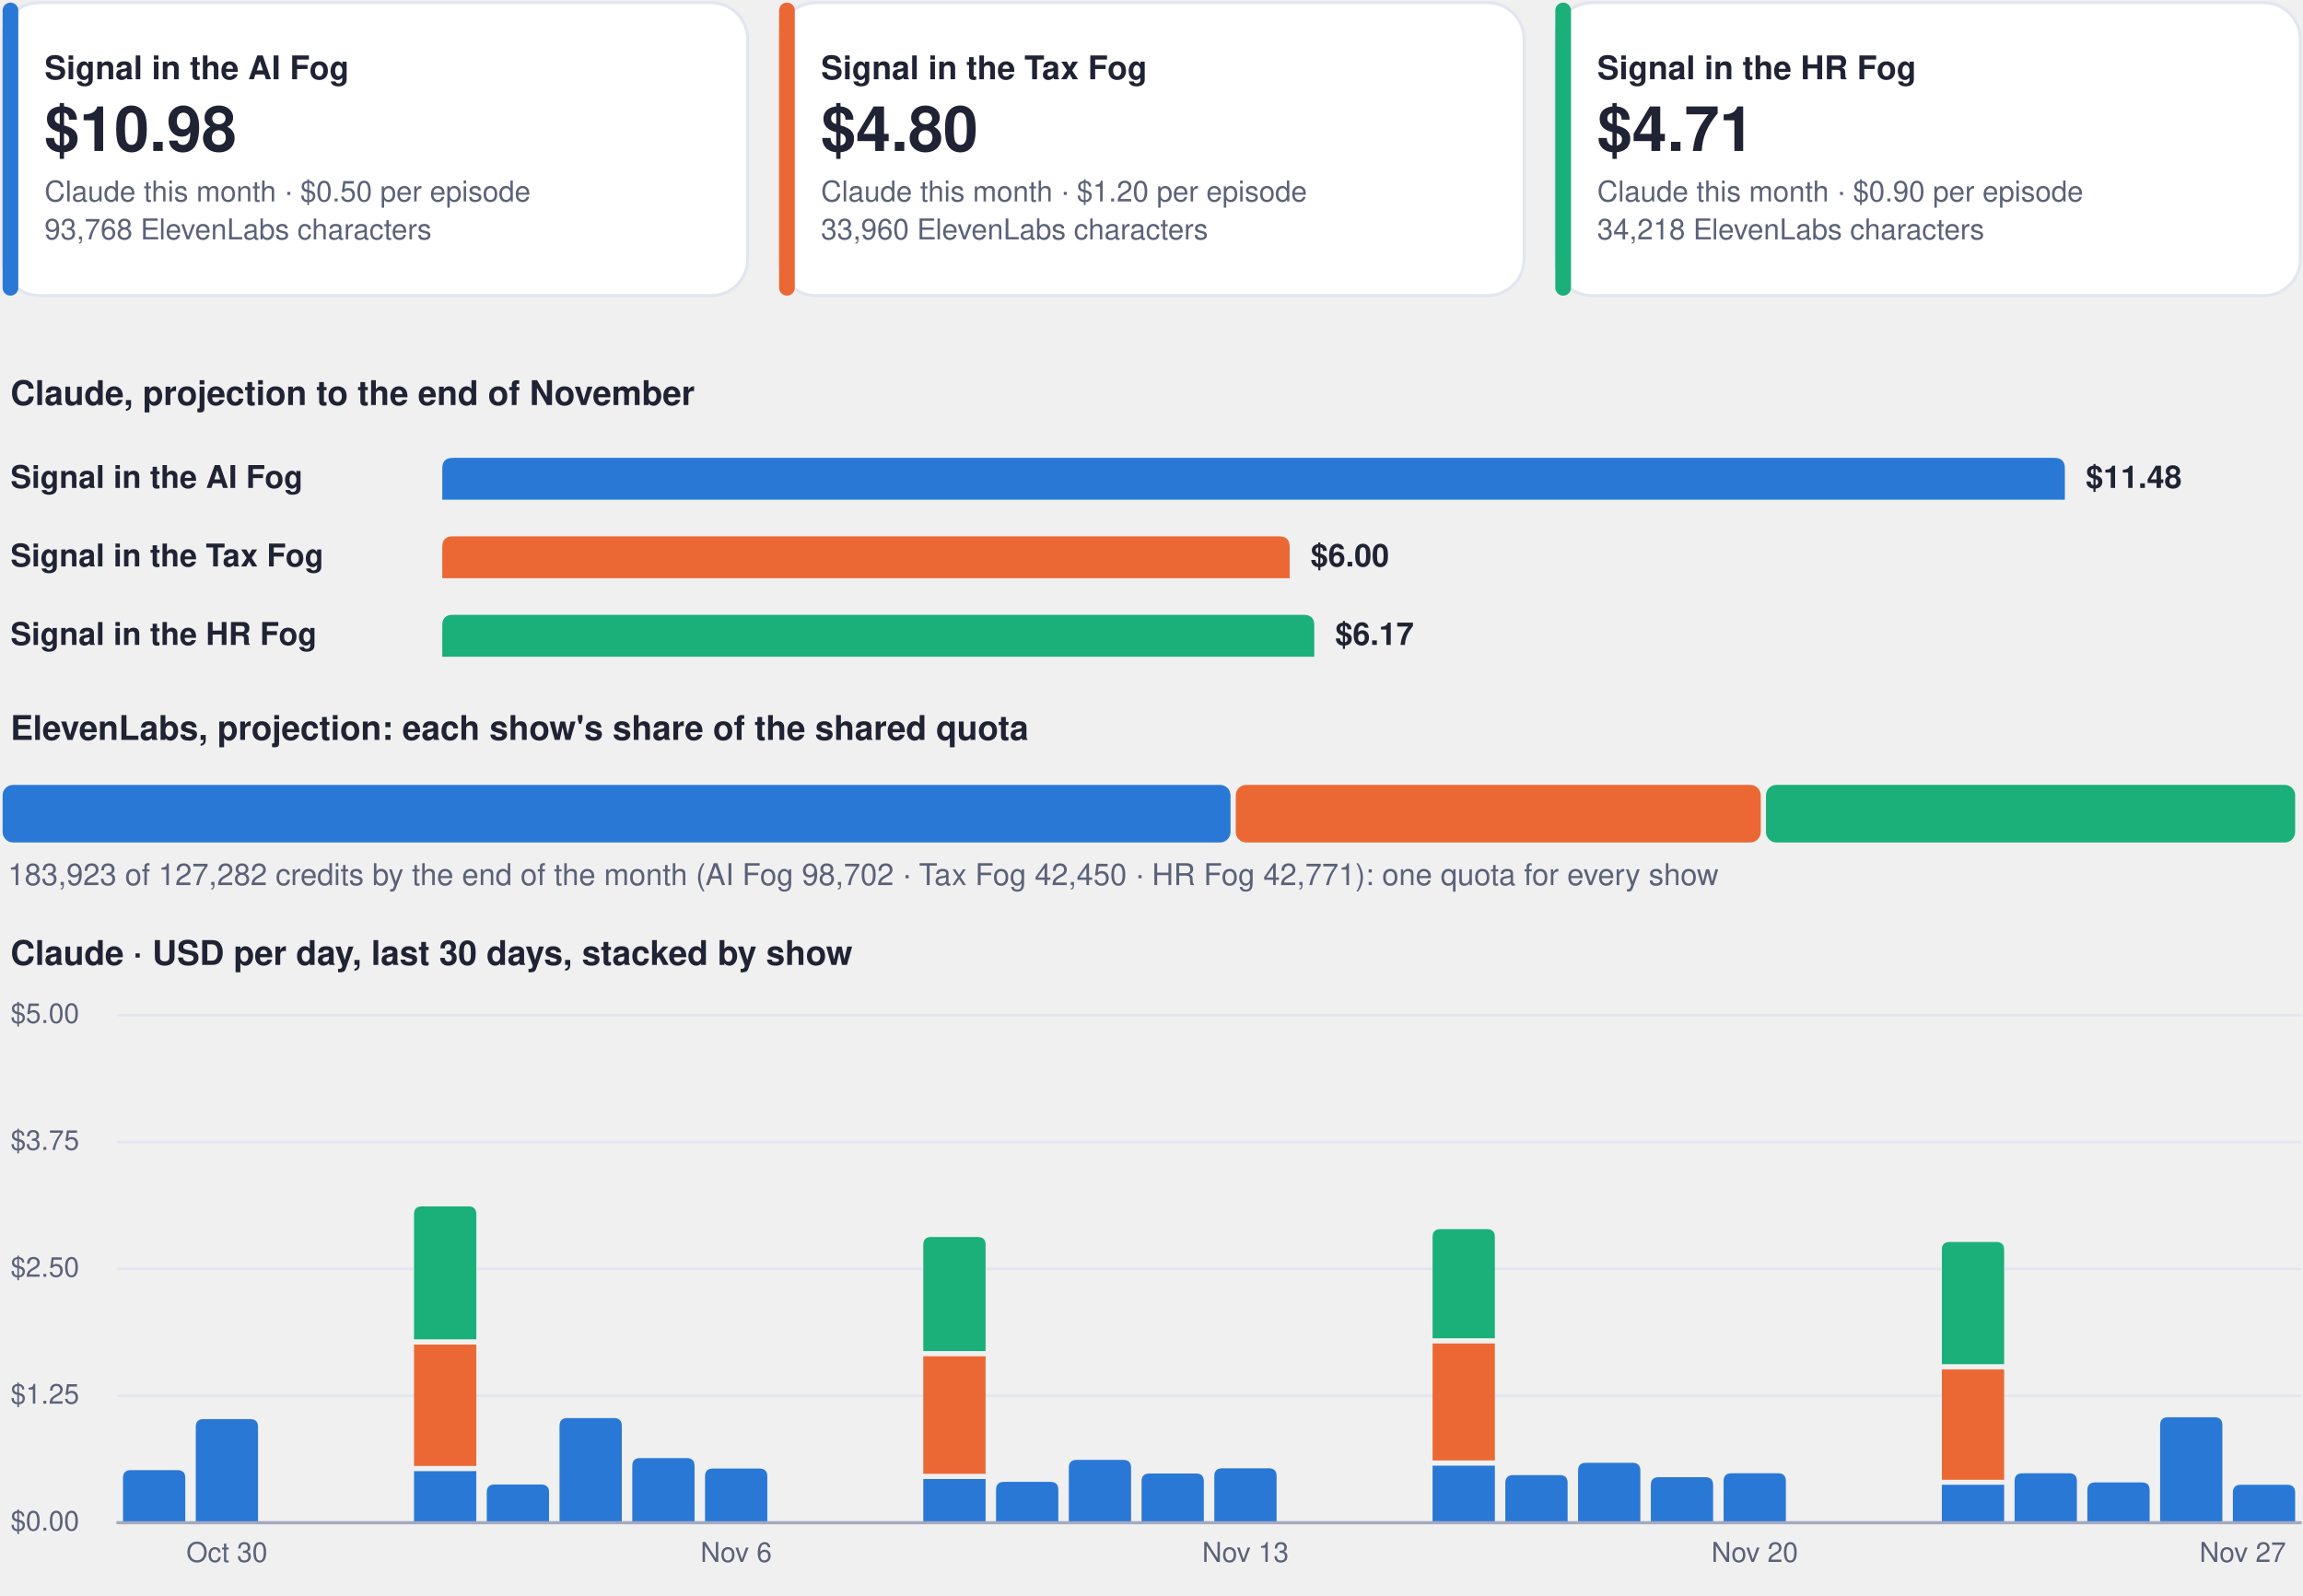
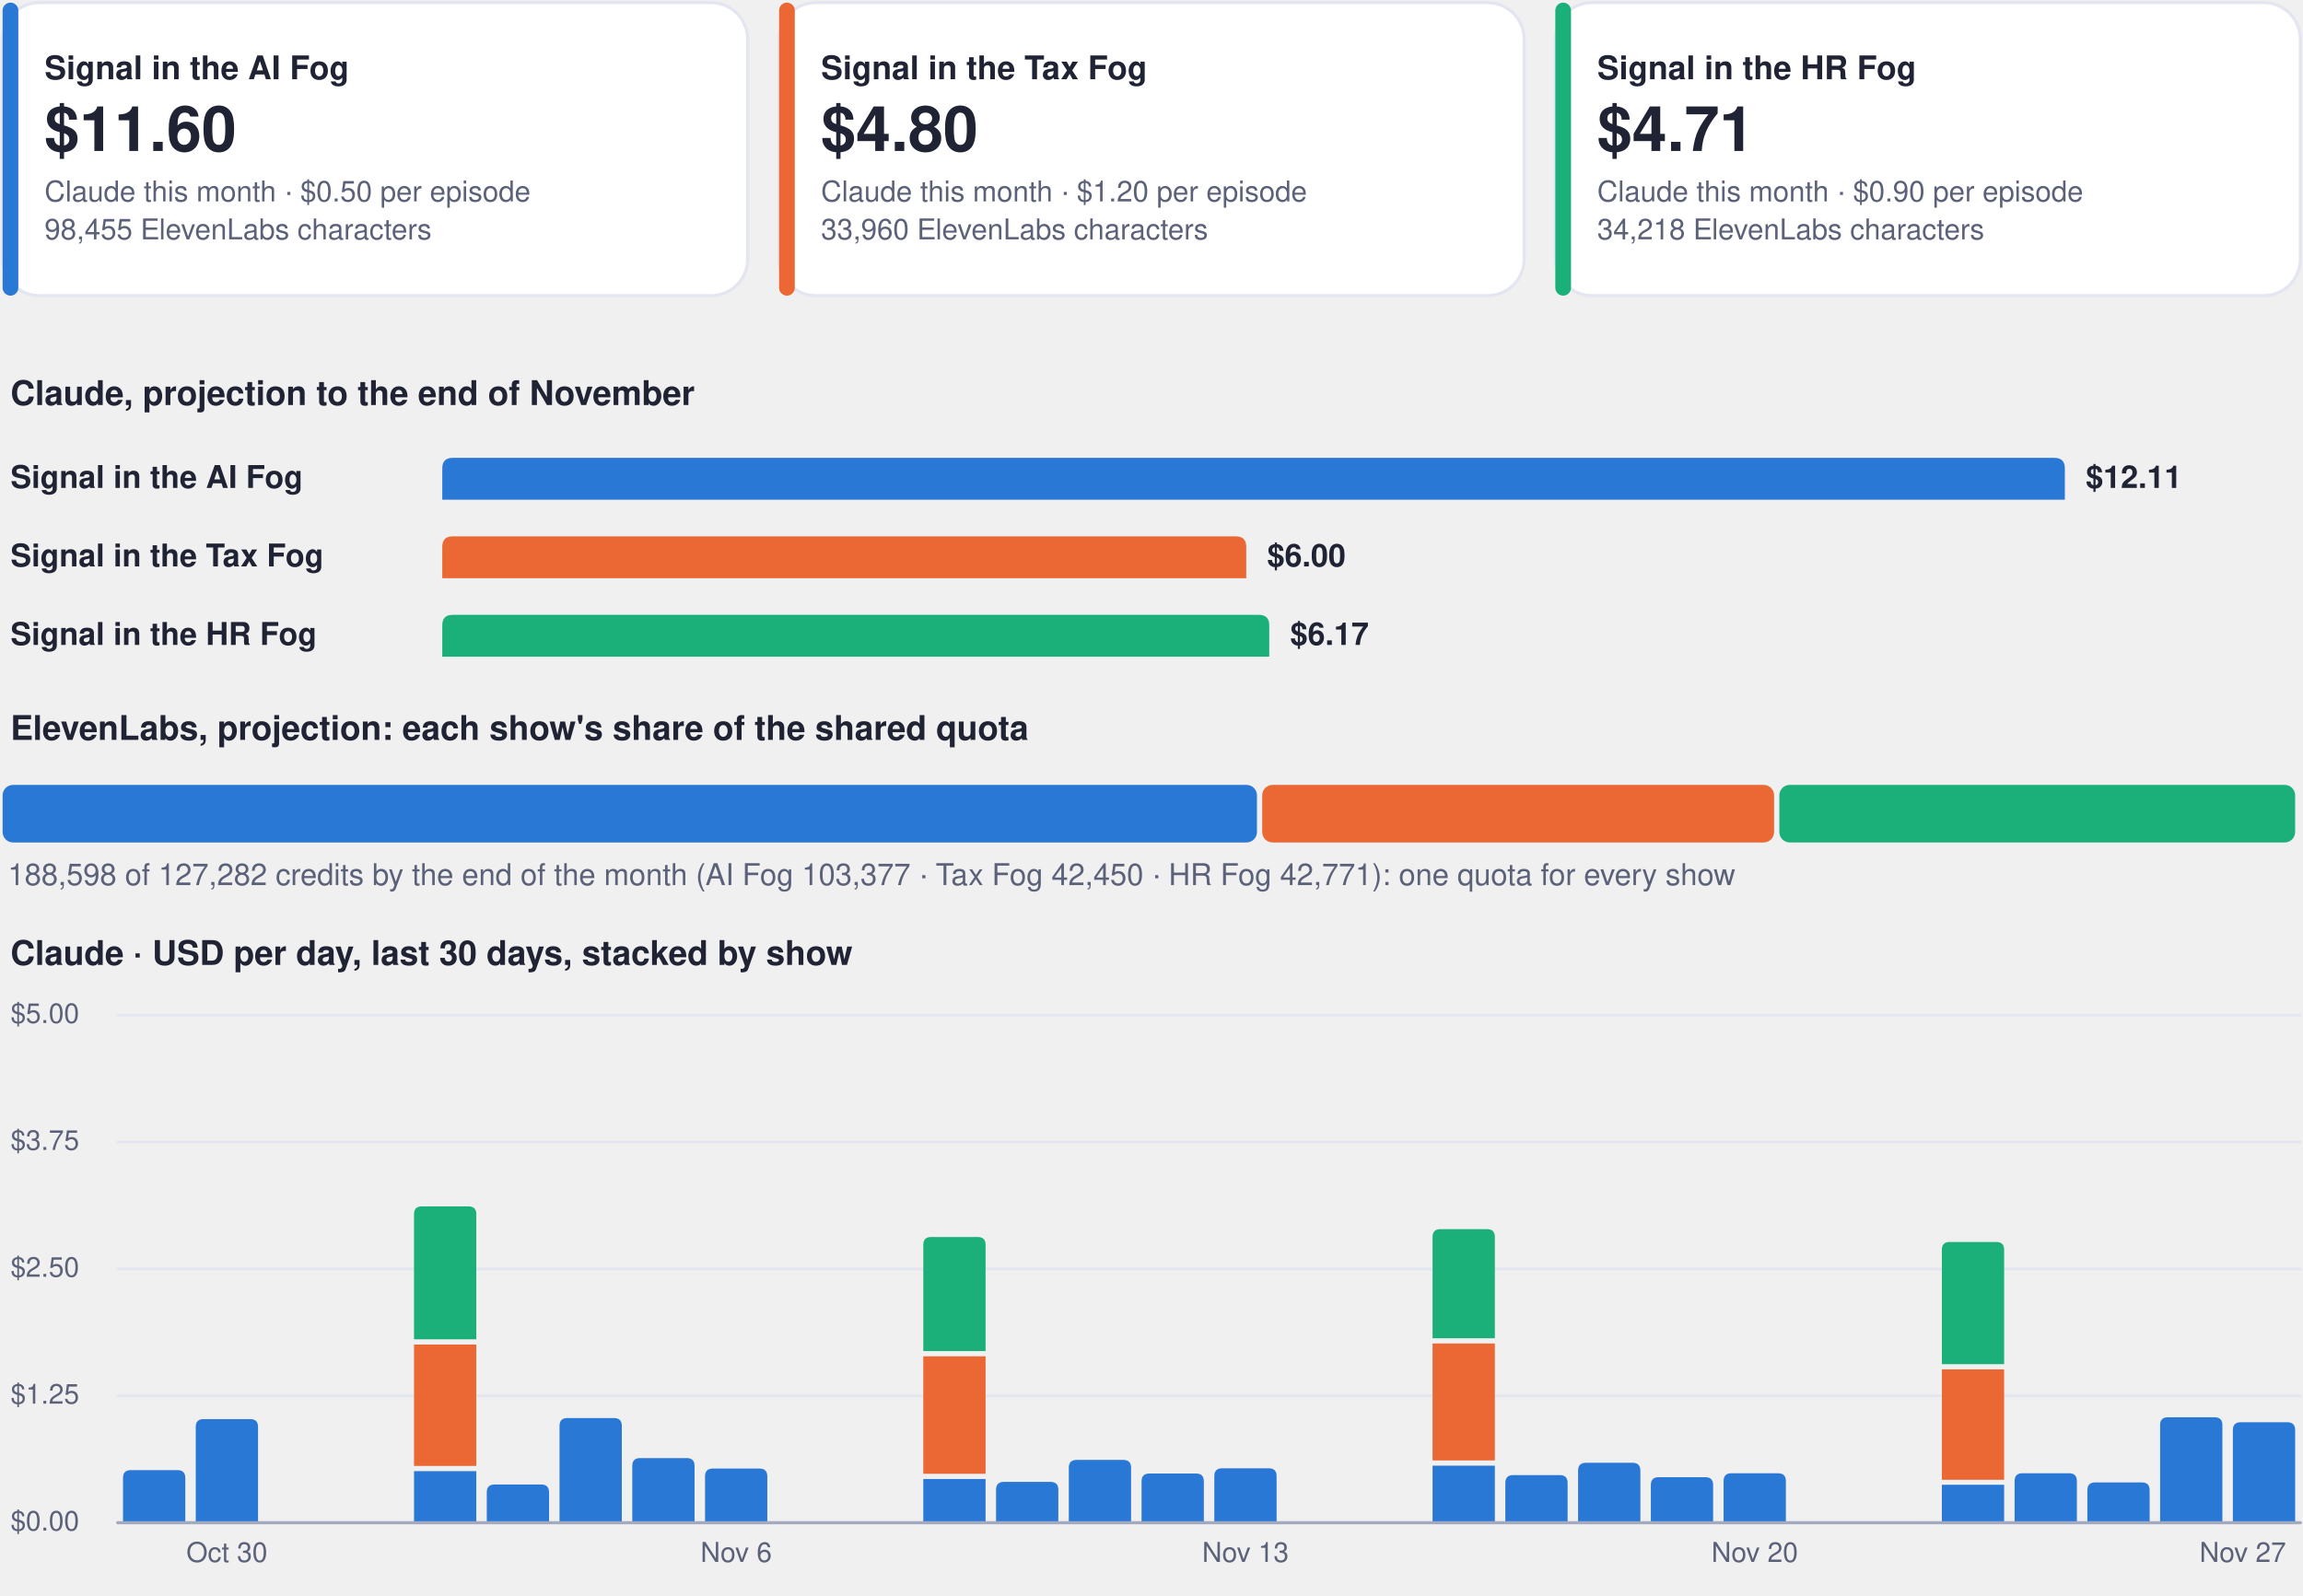
<svg xmlns="http://www.w3.org/2000/svg" viewBox="0 0 880 610" width="880" height="610" role="img" aria-label="Costs dashboard, every show">
  <rect x="1.0" y="1.0" width="284.7" height="112.0" rx="14" fill="#ffffff" stroke="#e3e6f0" stroke-width="1.2" />
  <rect x="1.0" y="1.0" width="6.0" height="112.0" rx="3" fill="#2a78d6" stroke="none" stroke-width="1.2" />
  <g class="box">
    <rect x="15.0" y="8.0" width="262.7" height="98.0" rx="12" fill="none" stroke="none" stroke-width="1.2" class="frame" />
    <text x="17.0" y="30.3" font-family="-apple-system, BlinkMacSystemFont, 'Segoe UI', Helvetica, Arial, sans-serif" font-size="12.5" font-weight="700" fill="#1f2333" text-anchor="start">Signal in the AI Fog</text>
-     <text x="17.0" y="57.7" font-family="-apple-system, BlinkMacSystemFont, 'Segoe UI', Helvetica, Arial, sans-serif" font-size="24" font-weight="750" fill="#1f2333" text-anchor="start">$10.98</text>
+     <text x="17.0" y="57.7" font-family="-apple-system, BlinkMacSystemFont, 'Segoe UI', Helvetica, Arial, sans-serif" font-size="24" font-weight="750" fill="#1f2333" text-anchor="start">$11.60</text>
    <text x="17.0" y="77.0" font-family="-apple-system, BlinkMacSystemFont, 'Segoe UI', Helvetica, Arial, sans-serif" font-size="11" font-weight="400" fill="#5b6178" text-anchor="start">Claude this month · $0.50 per episode</text>
-     <text x="17.0" y="91.5" font-family="-apple-system, BlinkMacSystemFont, 'Segoe UI', Helvetica, Arial, sans-serif" font-size="11" font-weight="400" fill="#5b6178" text-anchor="start">93,768 ElevenLabs characters</text>
+     <text x="17.0" y="91.5" font-family="-apple-system, BlinkMacSystemFont, 'Segoe UI', Helvetica, Arial, sans-serif" font-size="11" font-weight="400" fill="#5b6178" text-anchor="start">98,455 ElevenLabs characters</text>
  </g>
  <rect x="297.7" y="1.0" width="284.7" height="112.0" rx="14" fill="#ffffff" stroke="#e3e6f0" stroke-width="1.2" />
  <rect x="297.7" y="1.0" width="6.0" height="112.0" rx="3" fill="#eb6834" stroke="none" stroke-width="1.2" />
  <g class="box">
    <rect x="311.7" y="8.0" width="262.7" height="98.0" rx="12" fill="none" stroke="none" stroke-width="1.2" class="frame" />
    <text x="313.7" y="30.3" font-family="-apple-system, BlinkMacSystemFont, 'Segoe UI', Helvetica, Arial, sans-serif" font-size="12.5" font-weight="700" fill="#1f2333" text-anchor="start">Signal in the Tax Fog</text>
    <text x="313.7" y="57.7" font-family="-apple-system, BlinkMacSystemFont, 'Segoe UI', Helvetica, Arial, sans-serif" font-size="24" font-weight="750" fill="#1f2333" text-anchor="start">$4.80</text>
    <text x="313.7" y="77.0" font-family="-apple-system, BlinkMacSystemFont, 'Segoe UI', Helvetica, Arial, sans-serif" font-size="11" font-weight="400" fill="#5b6178" text-anchor="start">Claude this month · $1.20 per episode</text>
    <text x="313.7" y="91.5" font-family="-apple-system, BlinkMacSystemFont, 'Segoe UI', Helvetica, Arial, sans-serif" font-size="11" font-weight="400" fill="#5b6178" text-anchor="start">33,960 ElevenLabs characters</text>
  </g>
  <rect x="594.3" y="1.0" width="284.7" height="112.0" rx="14" fill="#ffffff" stroke="#e3e6f0" stroke-width="1.2" />
  <rect x="594.3" y="1.0" width="6.0" height="112.0" rx="3" fill="#1baf7a" stroke="none" stroke-width="1.2" />
  <g class="box">
    <rect x="608.3" y="8.0" width="262.7" height="98.0" rx="12" fill="none" stroke="none" stroke-width="1.2" class="frame" />
    <text x="610.3" y="30.3" font-family="-apple-system, BlinkMacSystemFont, 'Segoe UI', Helvetica, Arial, sans-serif" font-size="12.5" font-weight="700" fill="#1f2333" text-anchor="start">Signal in the HR Fog</text>
    <text x="610.3" y="57.7" font-family="-apple-system, BlinkMacSystemFont, 'Segoe UI', Helvetica, Arial, sans-serif" font-size="24" font-weight="750" fill="#1f2333" text-anchor="start">$4.71</text>
    <text x="610.3" y="77.0" font-family="-apple-system, BlinkMacSystemFont, 'Segoe UI', Helvetica, Arial, sans-serif" font-size="11" font-weight="400" fill="#5b6178" text-anchor="start">Claude this month · $0.90 per episode</text>
    <text x="610.3" y="91.5" font-family="-apple-system, BlinkMacSystemFont, 'Segoe UI', Helvetica, Arial, sans-serif" font-size="11" font-weight="400" fill="#5b6178" text-anchor="start">34,218 ElevenLabs characters</text>
  </g>
  <g class="box">
    <rect x="1.0" y="140.0" width="878.0" height="22.0" rx="12" fill="none" stroke="none" stroke-width="1.2" class="frame" />
    <text x="4.0" y="154.8" font-family="-apple-system, BlinkMacSystemFont, 'Segoe UI', Helvetica, Arial, sans-serif" font-size="13" font-weight="700" fill="#1f2333" text-anchor="start">Claude, projection to the end of November</text>
  </g>
  <g class="box">
    <rect x="1.0" y="172.0" width="160.0" height="22.0" rx="12" fill="none" stroke="none" stroke-width="1.2" class="frame" />
    <text x="4.0" y="186.5" font-family="-apple-system, BlinkMacSystemFont, 'Segoe UI', Helvetica, Arial, sans-serif" font-size="12" font-weight="600" fill="#1f2333" text-anchor="start">Signal in the AI Fog</text>
  </g>
  <path d="M169.0,191.0 L169.0,179.0 Q169.0,175.0 173.0,175.0 L785.0,175.0 Q789.0,175.0 789.0,179.0 L789.0,191.0 Z" fill="#2a78d6" />
  <g class="box">
    <rect x="795.0" y="172.0" width="84.0" height="22.0" rx="12" fill="none" stroke="none" stroke-width="1.2" class="frame" />
-     <text x="797.0" y="186.5" font-family="-apple-system, BlinkMacSystemFont, 'Segoe UI', Helvetica, Arial, sans-serif" font-size="12" font-weight="650" fill="#1f2333" text-anchor="start">$11.48</text>
+     <text x="797.0" y="186.5" font-family="-apple-system, BlinkMacSystemFont, 'Segoe UI', Helvetica, Arial, sans-serif" font-size="12" font-weight="650" fill="#1f2333" text-anchor="start">$12.11</text>
  </g>
  <g class="box">
    <rect x="1.0" y="202.0" width="160.0" height="22.0" rx="12" fill="none" stroke="none" stroke-width="1.2" class="frame" />
    <text x="4.0" y="216.5" font-family="-apple-system, BlinkMacSystemFont, 'Segoe UI', Helvetica, Arial, sans-serif" font-size="12" font-weight="600" fill="#1f2333" text-anchor="start">Signal in the Tax Fog</text>
  </g>
-   <path d="M169.0,221.0 L169.0,209.0 Q169.0,205.0 173.0,205.0 L488.8,205.0 Q492.8,205.0 492.8,209.0 L492.8,221.0 Z" fill="#eb6834" />
+   <path d="M169.0,221.0 L169.0,209.0 Q169.0,205.0 173.0,205.0 L472.2,205.0 Q476.2,205.0 476.2,209.0 L476.2,221.0 Z" fill="#eb6834" />
  <g class="box">
-     <rect x="498.8" y="202.0" width="84.0" height="22.0" rx="12" fill="none" stroke="none" stroke-width="1.2" class="frame" />
-     <text x="500.8" y="216.5" font-family="-apple-system, BlinkMacSystemFont, 'Segoe UI', Helvetica, Arial, sans-serif" font-size="12" font-weight="650" fill="#1f2333" text-anchor="start">$6.00</text>
+     <rect x="482.2" y="202.0" width="84.0" height="22.0" rx="12" fill="none" stroke="none" stroke-width="1.2" class="frame" />
+     <text x="484.2" y="216.5" font-family="-apple-system, BlinkMacSystemFont, 'Segoe UI', Helvetica, Arial, sans-serif" font-size="12" font-weight="650" fill="#1f2333" text-anchor="start">$6.00</text>
  </g>
  <g class="box">
    <rect x="1.0" y="232.0" width="160.0" height="22.0" rx="12" fill="none" stroke="none" stroke-width="1.2" class="frame" />
    <text x="4.0" y="246.5" font-family="-apple-system, BlinkMacSystemFont, 'Segoe UI', Helvetica, Arial, sans-serif" font-size="12" font-weight="600" fill="#1f2333" text-anchor="start">Signal in the HR Fog</text>
  </g>
-   <path d="M169.0,251.0 L169.0,239.0 Q169.0,235.0 173.0,235.0 L498.2,235.0 Q502.2,235.0 502.2,239.0 L502.2,251.0 Z" fill="#1baf7a" />
+   <path d="M169.0,251.0 L169.0,239.0 Q169.0,235.0 173.0,235.0 L481.0,235.0 Q485.0,235.0 485.0,239.0 L485.0,251.0 Z" fill="#1baf7a" />
  <g class="box">
-     <rect x="508.2" y="232.0" width="84.0" height="22.0" rx="12" fill="none" stroke="none" stroke-width="1.2" class="frame" />
-     <text x="510.2" y="246.5" font-family="-apple-system, BlinkMacSystemFont, 'Segoe UI', Helvetica, Arial, sans-serif" font-size="12" font-weight="650" fill="#1f2333" text-anchor="start">$6.17</text>
+     <rect x="491.0" y="232.0" width="84.0" height="22.0" rx="12" fill="none" stroke="none" stroke-width="1.2" class="frame" />
+     <text x="493.0" y="246.5" font-family="-apple-system, BlinkMacSystemFont, 'Segoe UI', Helvetica, Arial, sans-serif" font-size="12" font-weight="650" fill="#1f2333" text-anchor="start">$6.17</text>
  </g>
  <g class="box">
    <rect x="1.0" y="268.0" width="878.0" height="22.0" rx="12" fill="none" stroke="none" stroke-width="1.2" class="frame" />
    <text x="4.0" y="282.8" font-family="-apple-system, BlinkMacSystemFont, 'Segoe UI', Helvetica, Arial, sans-serif" font-size="13" font-weight="700" fill="#1f2333" text-anchor="start">ElevenLabs, projection: each show's share of the shared quota</text>
  </g>
-   <rect x="1.0" y="300.0" width="469.2" height="22.0" rx="4" fill="#2a78d6" stroke="none" stroke-width="1.2" />
-   <rect x="472.2" y="300.0" width="200.6" height="22.0" rx="4" fill="#eb6834" stroke="none" stroke-width="1.2" />
-   <rect x="674.8" y="300.0" width="202.2" height="22.0" rx="4" fill="#1baf7a" stroke="none" stroke-width="1.2" />
+   <rect x="1.0" y="300.0" width="479.3" height="22.0" rx="4" fill="#2a78d6" stroke="none" stroke-width="1.2" />
+   <rect x="482.3" y="300.0" width="195.6" height="22.0" rx="4" fill="#eb6834" stroke="none" stroke-width="1.2" />
+   <rect x="679.9" y="300.0" width="197.1" height="22.0" rx="4" fill="#1baf7a" stroke="none" stroke-width="1.2" />
  <g class="box">
    <rect x="1.0" y="326.0" width="878.0" height="18.0" rx="12" fill="none" stroke="none" stroke-width="1.2" class="frame" />
-     <text x="3.0" y="338.3" font-family="-apple-system, BlinkMacSystemFont, 'Segoe UI', Helvetica, Arial, sans-serif" font-size="11.5" font-weight="500" fill="#5b6178" text-anchor="start">183,923 of 127,282 credits by the end of the month (AI Fog 98,702 · Tax Fog 42,450 · HR Fog 42,771): one quota for every show</text>
+     <text x="3.0" y="338.3" font-family="-apple-system, BlinkMacSystemFont, 'Segoe UI', Helvetica, Arial, sans-serif" font-size="11.5" font-weight="500" fill="#5b6178" text-anchor="start">188,598 of 127,282 credits by the end of the month (AI Fog 103,377 · Tax Fog 42,450 · HR Fog 42,771): one quota for every show</text>
  </g>
  <g class="box">
    <rect x="1.0" y="354.0" width="878.0" height="22.0" rx="12" fill="none" stroke="none" stroke-width="1.2" class="frame" />
    <text x="4.0" y="368.8" font-family="-apple-system, BlinkMacSystemFont, 'Segoe UI', Helvetica, Arial, sans-serif" font-size="13" font-weight="700" fill="#1f2333" text-anchor="start">Claude · USD per day, last 30 days, stacked by show</text>
  </g>
  <path d="M45,582.0 L879,582.0" fill="none" stroke="#e3e6f0" stroke-width="1" stroke-linecap="round" stroke-linejoin="round" />
  <g class="box">
    <rect x="1.0" y="574.0" width="42.0" height="16.0" rx="12" fill="none" stroke="none" stroke-width="1.2" class="frame" />
    <text x="4.0" y="585.0" font-family="-apple-system, BlinkMacSystemFont, 'Segoe UI', Helvetica, Arial, sans-serif" font-size="10.5" font-weight="500" fill="#5b6178" text-anchor="start">$0.00</text>
  </g>
  <path d="M45,533.5 L879,533.5" fill="none" stroke="#e3e6f0" stroke-width="1" stroke-linecap="round" stroke-linejoin="round" />
  <g class="box">
    <rect x="1.0" y="525.5" width="42.0" height="16.0" rx="12" fill="none" stroke="none" stroke-width="1.2" class="frame" />
    <text x="4.0" y="536.5" font-family="-apple-system, BlinkMacSystemFont, 'Segoe UI', Helvetica, Arial, sans-serif" font-size="10.5" font-weight="500" fill="#5b6178" text-anchor="start">$1.25</text>
  </g>
  <path d="M45,485.0 L879,485.0" fill="none" stroke="#e3e6f0" stroke-width="1" stroke-linecap="round" stroke-linejoin="round" />
  <g class="box">
    <rect x="1.0" y="477.0" width="42.0" height="16.0" rx="12" fill="none" stroke="none" stroke-width="1.2" class="frame" />
    <text x="4.0" y="488.0" font-family="-apple-system, BlinkMacSystemFont, 'Segoe UI', Helvetica, Arial, sans-serif" font-size="10.5" font-weight="500" fill="#5b6178" text-anchor="start">$2.50</text>
  </g>
  <path d="M45,436.5 L879,436.5" fill="none" stroke="#e3e6f0" stroke-width="1" stroke-linecap="round" stroke-linejoin="round" />
  <g class="box">
    <rect x="1.0" y="428.5" width="42.0" height="16.0" rx="12" fill="none" stroke="none" stroke-width="1.2" class="frame" />
    <text x="4.0" y="439.5" font-family="-apple-system, BlinkMacSystemFont, 'Segoe UI', Helvetica, Arial, sans-serif" font-size="10.5" font-weight="500" fill="#5b6178" text-anchor="start">$3.75</text>
  </g>
  <path d="M45,388.0 L879,388.0" fill="none" stroke="#e3e6f0" stroke-width="1" stroke-linecap="round" stroke-linejoin="round" />
  <g class="box">
    <rect x="1.0" y="380.0" width="42.0" height="16.0" rx="12" fill="none" stroke="none" stroke-width="1.2" class="frame" />
    <text x="4.0" y="391.0" font-family="-apple-system, BlinkMacSystemFont, 'Segoe UI', Helvetica, Arial, sans-serif" font-size="10.5" font-weight="500" fill="#5b6178" text-anchor="start">$5.00</text>
  </g>
  <path d="M47.0,582.0 L47.0,564.9 Q47.0,561.9 50.0,561.9 L67.8,561.9 Q70.8,561.9 70.8,564.9 L70.8,582.0 Z" fill="#2a78d6" />
  <path d="M74.8,582.0 L74.8,545.4 Q74.8,542.4 77.8,542.4 L95.6,542.4 Q98.6,542.4 98.6,545.4 L98.6,582.0 Z" fill="#2a78d6" />
  <g class="box">
    <rect x="64.7" y="586.0" width="44.0" height="16.0" rx="12" fill="none" stroke="none" stroke-width="1.2" class="frame" />
    <text x="86.7" y="597.0" font-family="-apple-system, BlinkMacSystemFont, 'Segoe UI', Helvetica, Arial, sans-serif" font-size="10.5" font-weight="500" fill="#5b6178" text-anchor="middle">Oct 30</text>
  </g>
  <path d="M158.2,562.3 h23.8 v19.7 h-23.8 Z" fill="#2a78d6" />
  <path d="M158.2,513.9 h23.8 v46.4 h-23.8 Z" fill="#eb6834" />
  <path d="M158.2,511.9 L158.2,464.1 Q158.2,461.1 161.2,461.1 L179.0,461.1 Q182.0,461.1 182.0,464.1 L182.0,511.9 Z" fill="#1baf7a" />
  <path d="M186.0,582.0 L186.0,570.4 Q186.0,567.4 189.0,567.4 L206.8,567.4 Q209.8,567.4 209.8,570.4 L209.8,582.0 Z" fill="#2a78d6" />
  <path d="M213.8,582.0 L213.8,545.0 Q213.8,542.0 216.8,542.0 L234.6,542.0 Q237.6,542.0 237.6,545.0 L237.6,582.0 Z" fill="#2a78d6" />
  <path d="M241.6,582.0 L241.6,560.3 Q241.6,557.3 244.6,557.3 L262.4,557.3 Q265.4,557.3 265.4,560.3 L265.4,582.0 Z" fill="#2a78d6" />
  <path d="M269.4,582.0 L269.4,564.3 Q269.4,561.3 272.4,561.3 L290.2,561.3 Q293.2,561.3 293.2,564.3 L293.2,582.0 Z" fill="#2a78d6" />
  <g class="box">
    <rect x="259.3" y="586.0" width="44.0" height="16.0" rx="12" fill="none" stroke="none" stroke-width="1.2" class="frame" />
    <text x="281.3" y="597.0" font-family="-apple-system, BlinkMacSystemFont, 'Segoe UI', Helvetica, Arial, sans-serif" font-size="10.5" font-weight="500" fill="#5b6178" text-anchor="middle">Nov 6</text>
  </g>
  <path d="M352.8,565.3 h23.8 v16.7 h-23.8 Z" fill="#2a78d6" />
  <path d="M352.8,518.4 h23.8 v44.9 h-23.8 Z" fill="#eb6834" />
  <path d="M352.8,516.4 L352.8,475.8 Q352.8,472.8 355.8,472.8 L373.6,472.8 Q376.6,472.8 376.6,475.8 L376.6,516.4 Z" fill="#1baf7a" />
  <path d="M380.6,582.0 L380.6,569.4 Q380.6,566.4 383.6,566.4 L401.4,566.4 Q404.4,566.4 404.4,569.4 L404.4,582.0 Z" fill="#2a78d6" />
  <path d="M408.4,582.0 L408.4,561.0 Q408.4,558.0 411.4,558.0 L429.2,558.0 Q432.2,558.0 432.2,561.0 L432.2,582.0 Z" fill="#2a78d6" />
  <path d="M436.2,582.0 L436.2,566.2 Q436.2,563.2 439.2,563.2 L457.0,563.2 Q460.0,563.2 460.0,566.2 L460.0,582.0 Z" fill="#2a78d6" />
  <path d="M464.0,582.0 L464.0,564.2 Q464.0,561.2 467.0,561.2 L484.8,561.2 Q487.8,561.2 487.8,564.2 L487.8,582.0 Z" fill="#2a78d6" />
  <g class="box">
    <rect x="453.9" y="586.0" width="44.0" height="16.0" rx="12" fill="none" stroke="none" stroke-width="1.2" class="frame" />
    <text x="475.9" y="597.0" font-family="-apple-system, BlinkMacSystemFont, 'Segoe UI', Helvetica, Arial, sans-serif" font-size="10.5" font-weight="500" fill="#5b6178" text-anchor="middle">Nov 13</text>
  </g>
  <path d="M547.4,560.2 h23.8 v21.8 h-23.8 Z" fill="#2a78d6" />
  <path d="M547.4,513.5 h23.8 v44.7 h-23.8 Z" fill="#eb6834" />
  <path d="M547.4,511.5 L547.4,472.8 Q547.4,469.8 550.4,469.8 L568.2,469.8 Q571.2,469.8 571.2,472.8 L571.2,511.5 Z" fill="#1baf7a" />
  <path d="M575.2,582.0 L575.2,566.8 Q575.2,563.8 578.2,563.8 L596.0,563.8 Q599.0,563.8 599.0,566.8 L599.0,582.0 Z" fill="#2a78d6" />
  <path d="M603.0,582.0 L603.0,562.1 Q603.0,559.1 606.0,559.1 L623.8,559.1 Q626.8,559.1 626.8,562.1 L626.8,582.0 Z" fill="#2a78d6" />
  <path d="M630.8,582.0 L630.8,567.6 Q630.8,564.6 633.8,564.6 L651.6,564.6 Q654.6,564.6 654.6,567.6 L654.6,582.0 Z" fill="#2a78d6" />
  <path d="M658.6,582.0 L658.6,566.1 Q658.6,563.1 661.6,563.1 L679.4,563.1 Q682.4,563.1 682.4,566.1 L682.4,582.0 Z" fill="#2a78d6" />
  <g class="box">
    <rect x="648.5" y="586.0" width="44.0" height="16.0" rx="12" fill="none" stroke="none" stroke-width="1.2" class="frame" />
    <text x="670.5" y="597.0" font-family="-apple-system, BlinkMacSystemFont, 'Segoe UI', Helvetica, Arial, sans-serif" font-size="10.5" font-weight="500" fill="#5b6178" text-anchor="middle">Nov 20</text>
  </g>
  <path d="M742.0,567.5 h23.8 v14.5 h-23.8 Z" fill="#2a78d6" />
  <path d="M742.0,523.4 h23.8 v42.2 h-23.8 Z" fill="#eb6834" />
  <path d="M742.0,521.4 L742.0,477.7 Q742.0,474.7 745.0,474.7 L762.8,474.7 Q765.8,474.7 765.8,477.7 L765.8,521.4 Z" fill="#1baf7a" />
  <path d="M769.8,582.0 L769.8,566.1 Q769.8,563.1 772.8,563.1 L790.6,563.1 Q793.6,563.1 793.6,566.1 L793.6,582.0 Z" fill="#2a78d6" />
  <path d="M797.6,582.0 L797.6,569.6 Q797.6,566.6 800.6,566.6 L818.4,566.6 Q821.4,566.6 821.4,569.6 L821.4,582.0 Z" fill="#2a78d6" />
  <path d="M825.4,582.0 L825.4,544.7 Q825.4,541.7 828.4,541.7 L846.2,541.7 Q849.2,541.7 849.2,544.7 L849.2,582.0 Z" fill="#2a78d6" />
-   <path d="M853.2,582.0 L853.2,570.5 Q853.2,567.5 856.2,567.5 L874.0,567.5 Q877.0,567.5 877.0,570.5 L877.0,582.0 Z" fill="#2a78d6" />
+   <path d="M853.2,582.0 L853.2,546.6 Q853.2,543.6 856.2,543.6 L874.0,543.6 Q877.0,543.6 877.0,546.6 L877.0,582.0 Z" fill="#2a78d6" />
  <g class="box">
    <rect x="835.0" y="586.0" width="44.0" height="16.0" rx="12" fill="none" stroke="none" stroke-width="1.2" class="frame" />
    <text x="857.0" y="597.0" font-family="-apple-system, BlinkMacSystemFont, 'Segoe UI', Helvetica, Arial, sans-serif" font-size="10.5" font-weight="500" fill="#5b6178" text-anchor="middle">Nov 27</text>
  </g>
  <path d="M45,582 L879,582" fill="none" stroke="#a3a9bf" stroke-width="1.2" stroke-linecap="round" stroke-linejoin="round" />
</svg>
